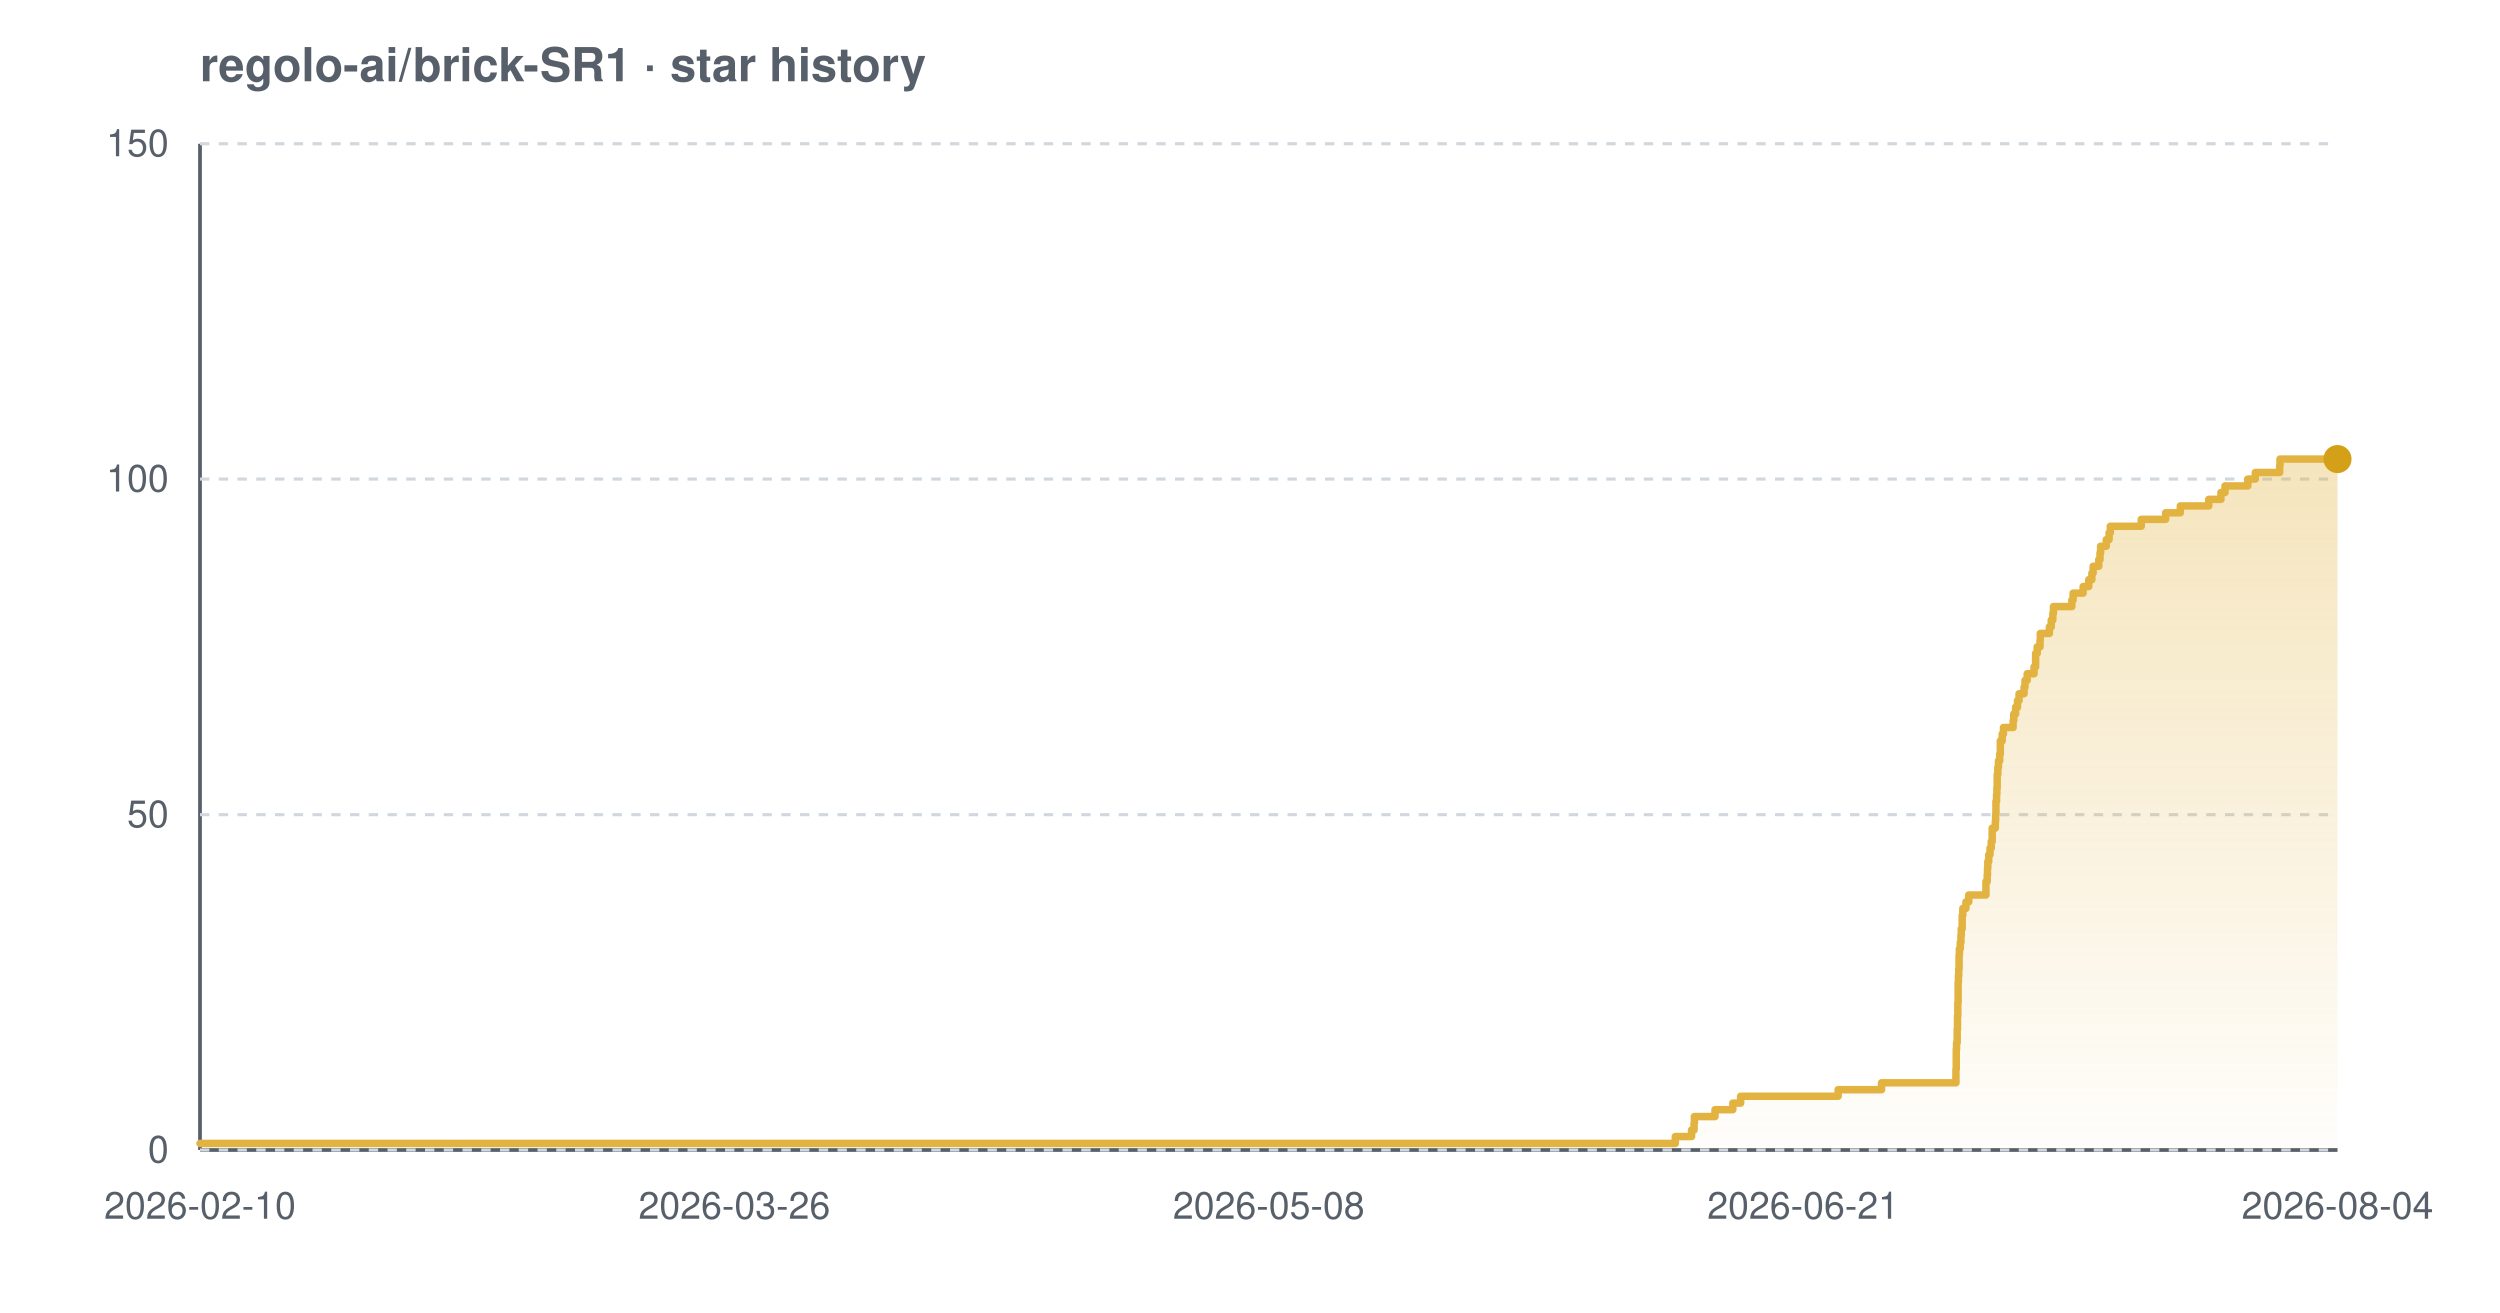
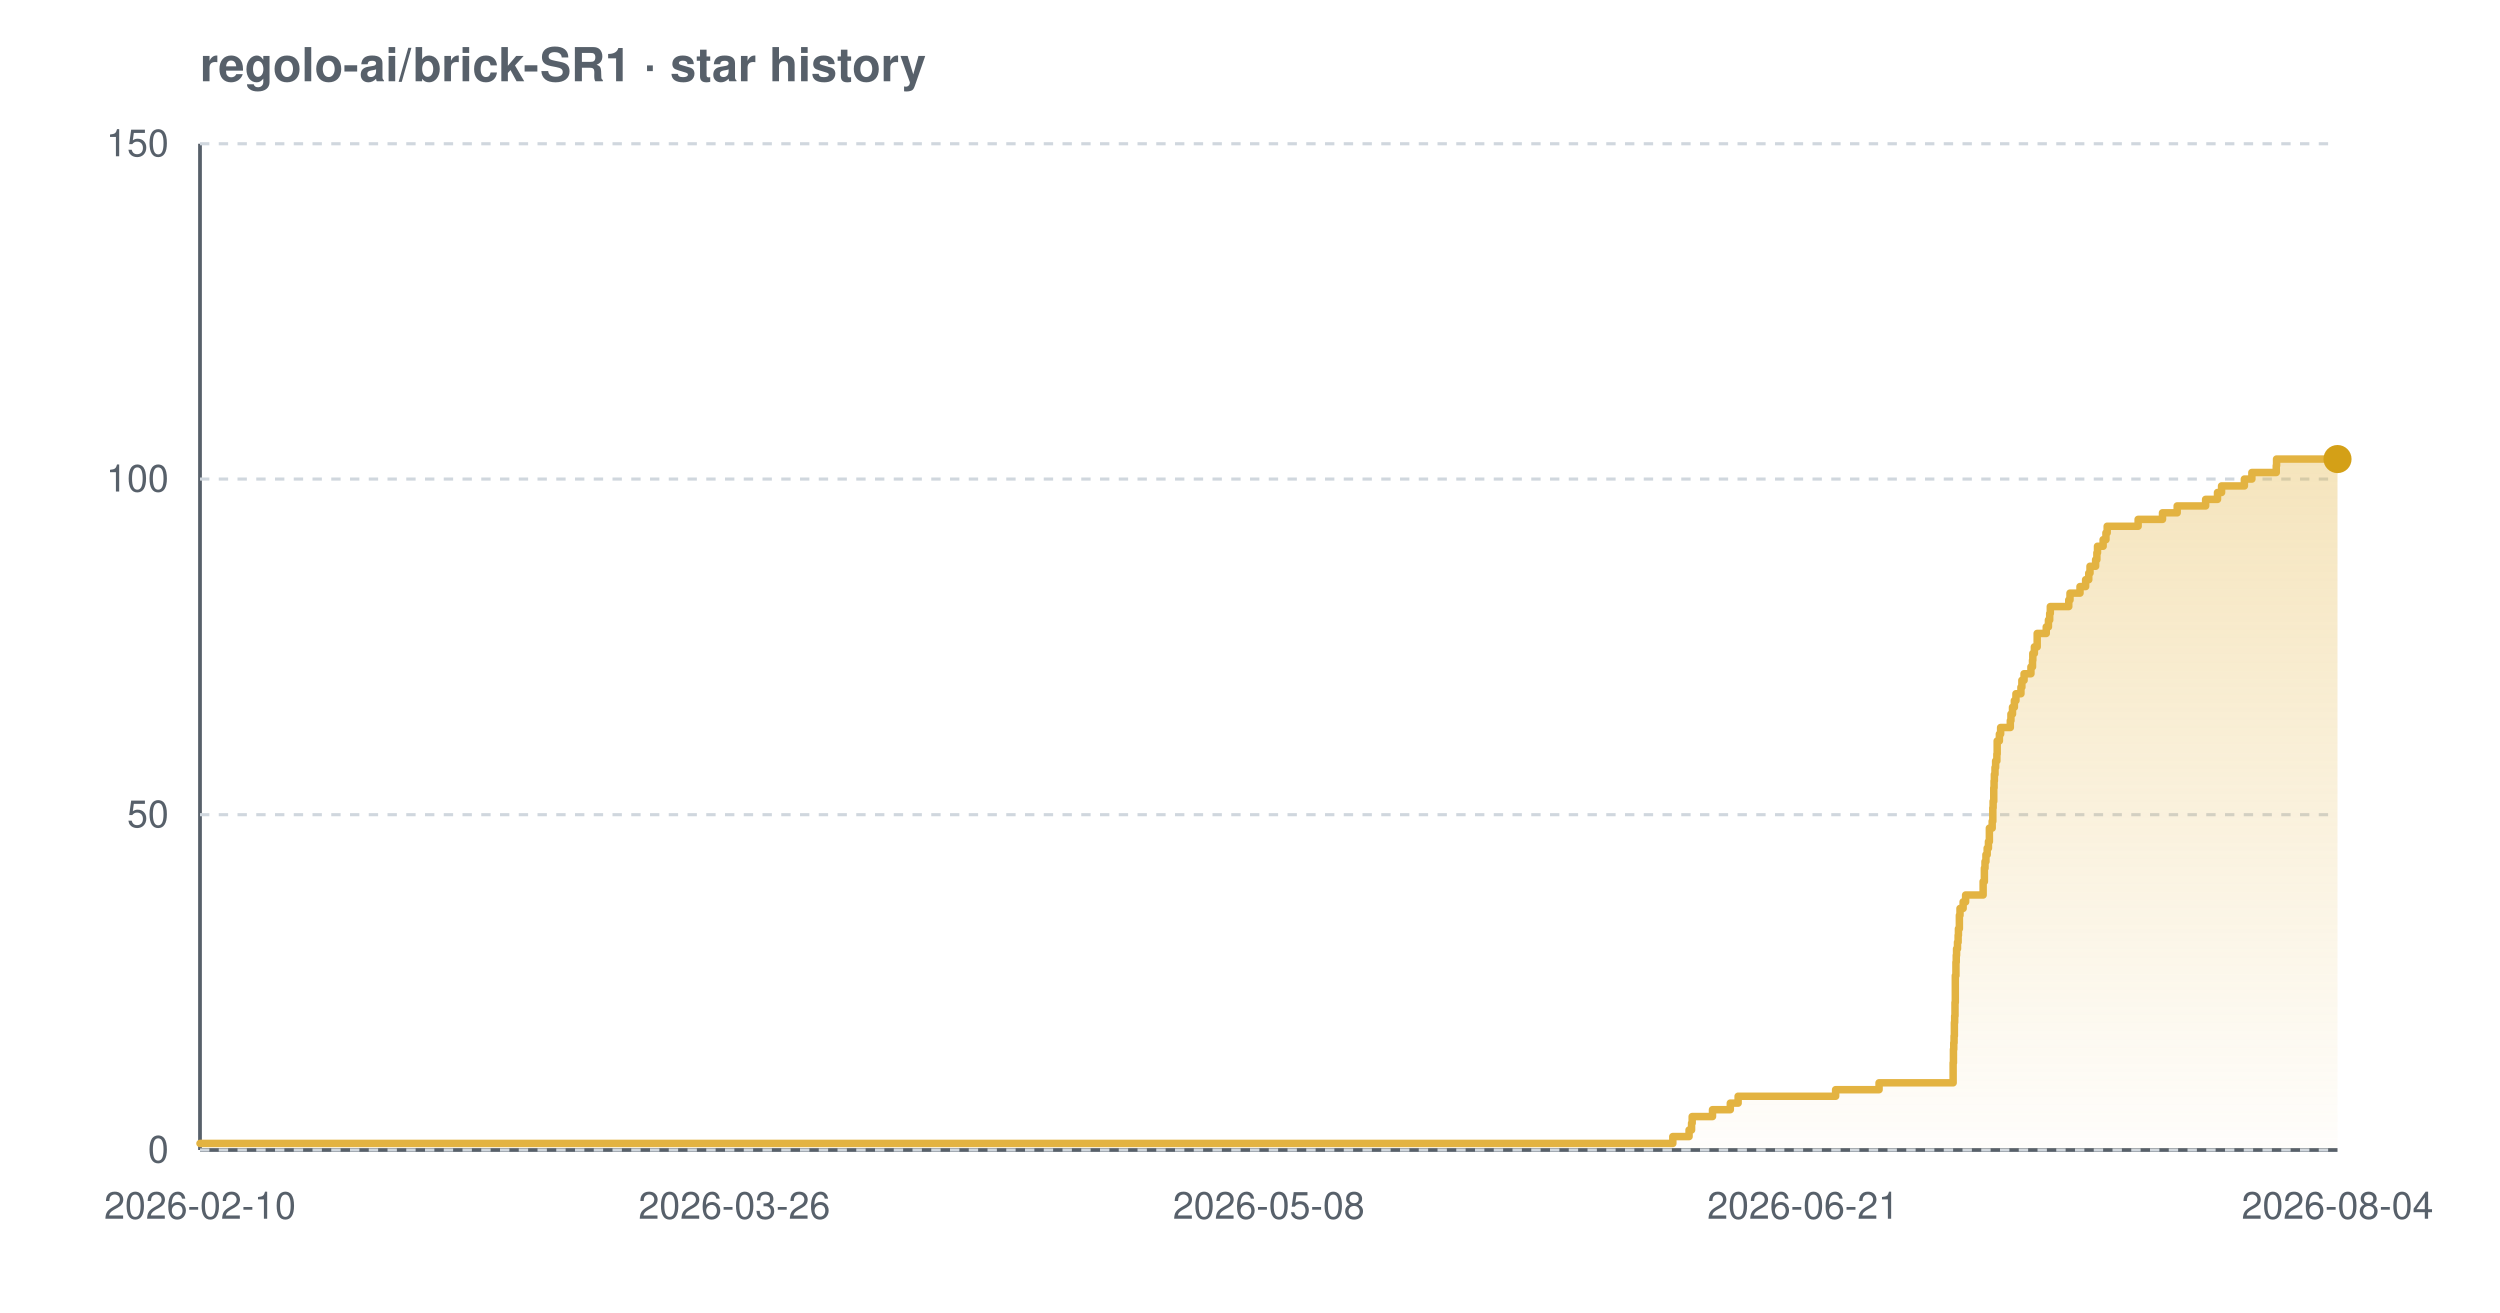
<svg xmlns="http://www.w3.org/2000/svg" width="800" height="420" viewBox="0 0 800 420" font-family="-apple-system,BlinkMacSystemFont,'Segoe UI',Helvetica,Arial,sans-serif" role="img" aria-label="Star history chart for regolo-ai/brick-SR1">
  <defs>
    <linearGradient id="grad-light" x1="0" y1="0" x2="0" y2="1">
      <stop offset="0%" stop-color="#e3b341" stop-opacity="0.35" />
      <stop offset="100%" stop-color="#e3b341" stop-opacity="0.02" />
    </linearGradient>
  </defs>
  <text x="64" y="26" font-size="15" font-weight="600" fill="#57606a">regolo-ai/brick-SR1 · star history</text>
  <line x1="64" y1="368" x2="748" y2="368" stroke="#57606a" stroke-width="1.2" />
  <line x1="64" y1="46" x2="64" y2="368" stroke="#57606a" stroke-width="1.2" />
  <line x1="64" y1="368.0" x2="748" y2="368.0" stroke="#d0d7de" stroke-width="1" stroke-dasharray="3 3" />
  <line x1="64" y1="260.7" x2="748" y2="260.7" stroke="#d0d7de" stroke-width="1" stroke-dasharray="3 3" />
  <line x1="64" y1="153.3" x2="748" y2="153.3" stroke="#d0d7de" stroke-width="1" stroke-dasharray="3 3" />
  <line x1="64" y1="46.0" x2="748" y2="46.0" stroke="#d0d7de" stroke-width="1" stroke-dasharray="3 3" />
-   <path d="M 64.0 365.9 L 536.1 365.9 L 536.1 363.7 L 541.3 363.7 L 541.3 361.6 L 542.1 361.6 L 542.1 359.4 L 542.2 359.4 L 542.2 357.3 L 548.8 357.3 L 548.8 355.1 L 554.5 355.1 L 554.5 353.0 L 557.0 353.0 L 557.0 350.8 L 588.2 350.8 L 588.2 348.7 L 602.1 348.7 L 602.1 346.5 L 625.9 346.5 L 625.9 344.4 L 625.9 344.4 L 625.9 342.2 L 626.0 342.2 L 626.0 340.1 L 626.0 340.1 L 626.0 337.9 L 626.0 337.9 L 626.0 335.8 L 626.1 335.8 L 626.1 333.7 L 626.3 333.7 L 626.3 331.5 L 626.3 331.5 L 626.3 329.4 L 626.4 329.4 L 626.4 327.2 L 626.4 327.2 L 626.4 325.1 L 626.5 325.1 L 626.5 322.9 L 626.5 322.9 L 626.5 320.8 L 626.6 320.8 L 626.6 318.6 L 626.6 318.6 L 626.6 316.5 L 626.6 316.5 L 626.6 314.3 L 626.7 314.3 L 626.7 312.2 L 626.8 312.2 L 626.8 310.0 L 626.9 310.0 L 626.9 307.9 L 626.9 307.9 L 626.9 305.7 L 627.0 305.7 L 627.0 303.6 L 627.3 303.6 L 627.3 301.5 L 627.5 301.5 L 627.5 299.3 L 627.6 299.3 L 627.6 297.2 L 627.9 297.2 L 627.9 295.0 L 627.9 295.0 L 627.9 292.9 L 628.1 292.9 L 628.1 290.7 L 629.1 290.7 L 629.1 288.6 L 630.0 288.6 L 630.0 286.4 L 635.5 286.4 L 635.5 284.3 L 635.5 284.3 L 635.5 282.1 L 635.9 282.1 L 635.9 280.0 L 636.0 280.0 L 636.0 277.8 L 636.1 277.8 L 636.1 275.7 L 636.4 275.7 L 636.4 273.5 L 636.8 273.5 L 636.8 271.4 L 637.2 271.4 L 637.2 269.3 L 637.5 269.3 L 637.5 267.1 L 637.5 267.1 L 637.5 265.0 L 638.5 265.0 L 638.5 262.8 L 638.6 262.8 L 638.6 260.7 L 638.7 260.7 L 638.7 258.5 L 638.7 258.5 L 638.7 256.4 L 638.9 256.4 L 638.9 254.2 L 639.0 254.2 L 639.0 252.1 L 639.1 252.1 L 639.1 249.9 L 639.1 249.9 L 639.1 247.8 L 639.3 247.8 L 639.3 245.6 L 639.5 245.6 L 639.5 243.5 L 639.9 243.5 L 639.9 241.3 L 640.1 241.3 L 640.1 239.2 L 640.1 239.2 L 640.1 237.1 L 640.7 237.1 L 640.7 234.9 L 641.1 234.9 L 641.1 232.8 L 644.2 232.8 L 644.2 230.6 L 644.4 230.6 L 644.4 228.5 L 645.0 228.5 L 645.0 226.3 L 645.6 226.3 L 645.6 224.2 L 646.1 224.2 L 646.1 222.0 L 647.7 222.0 L 647.7 219.9 L 648.0 219.9 L 648.0 217.7 L 648.7 217.7 L 648.7 215.6 L 650.9 215.6 L 650.9 213.4 L 651.4 213.4 L 651.4 211.3 L 651.4 211.3 L 651.4 209.1 L 651.9 209.1 L 651.9 207.0 L 652.8 207.0 L 652.8 204.9 L 652.9 204.9 L 652.9 202.7 L 655.8 202.7 L 655.8 200.6 L 656.4 200.6 L 656.4 198.4 L 656.9 198.4 L 656.9 196.3 L 657.1 196.3 L 657.1 194.1 L 663.0 194.1 L 663.0 192.0 L 663.4 192.0 L 663.4 189.8 L 666.6 189.8 L 666.6 187.7 L 668.4 187.7 L 668.4 185.5 L 669.4 185.5 L 669.4 183.4 L 669.8 183.4 L 669.8 181.2 L 671.6 181.2 L 671.6 179.1 L 672.0 179.1 L 672.0 176.9 L 672.2 176.9 L 672.2 174.8 L 674.0 174.8 L 674.0 172.7 L 674.9 172.7 L 674.9 170.5 L 675.3 170.5 L 675.3 168.4 L 685.2 168.4 L 685.2 166.2 L 693.0 166.2 L 693.0 164.1 L 697.7 164.1 L 697.7 161.9 L 706.8 161.9 L 706.8 159.8 L 710.7 159.8 L 710.7 157.6 L 712.0 157.6 L 712.0 155.5 L 719.3 155.5 L 719.3 153.3 L 721.7 153.3 L 721.7 151.2 L 729.5 151.2 L 729.5 149.0 L 729.6 149.0 L 729.6 146.9 L 748.0 146.9 L 748.0 146.9 L 748.0 368.0 L 64.0 368.0 Z" fill="url(#grad-light)" />
-   <path d="M 64.0 365.9 L 536.1 365.9 L 536.1 363.7 L 541.3 363.7 L 541.3 361.6 L 542.1 361.6 L 542.1 359.4 L 542.2 359.4 L 542.2 357.3 L 548.8 357.3 L 548.8 355.1 L 554.5 355.1 L 554.5 353.0 L 557.0 353.0 L 557.0 350.8 L 588.2 350.8 L 588.2 348.7 L 602.1 348.7 L 602.1 346.5 L 625.9 346.5 L 625.9 344.4 L 625.9 344.4 L 625.9 342.2 L 626.0 342.2 L 626.0 340.1 L 626.0 340.1 L 626.0 337.9 L 626.0 337.9 L 626.0 335.8 L 626.1 335.8 L 626.1 333.7 L 626.3 333.7 L 626.3 331.5 L 626.3 331.5 L 626.3 329.4 L 626.4 329.4 L 626.4 327.2 L 626.4 327.2 L 626.4 325.1 L 626.5 325.1 L 626.5 322.9 L 626.5 322.9 L 626.5 320.8 L 626.6 320.8 L 626.6 318.6 L 626.6 318.6 L 626.6 316.5 L 626.6 316.5 L 626.6 314.3 L 626.7 314.3 L 626.7 312.2 L 626.8 312.2 L 626.8 310.0 L 626.9 310.0 L 626.9 307.9 L 626.9 307.9 L 626.9 305.7 L 627.0 305.7 L 627.0 303.6 L 627.3 303.6 L 627.3 301.5 L 627.5 301.5 L 627.5 299.3 L 627.6 299.3 L 627.6 297.2 L 627.9 297.2 L 627.9 295.0 L 627.9 295.0 L 627.9 292.9 L 628.1 292.9 L 628.1 290.7 L 629.1 290.7 L 629.1 288.6 L 630.0 288.6 L 630.0 286.4 L 635.5 286.4 L 635.5 284.3 L 635.5 284.3 L 635.5 282.1 L 635.9 282.1 L 635.9 280.0 L 636.0 280.0 L 636.0 277.8 L 636.1 277.8 L 636.1 275.7 L 636.4 275.7 L 636.4 273.5 L 636.8 273.5 L 636.8 271.4 L 637.2 271.4 L 637.2 269.3 L 637.5 269.3 L 637.5 267.1 L 637.5 267.1 L 637.5 265.0 L 638.5 265.0 L 638.5 262.8 L 638.6 262.8 L 638.6 260.7 L 638.7 260.7 L 638.7 258.5 L 638.7 258.5 L 638.7 256.4 L 638.9 256.4 L 638.9 254.2 L 639.0 254.2 L 639.0 252.1 L 639.1 252.1 L 639.1 249.9 L 639.1 249.9 L 639.1 247.8 L 639.3 247.8 L 639.3 245.6 L 639.5 245.6 L 639.5 243.5 L 639.9 243.5 L 639.9 241.3 L 640.1 241.3 L 640.1 239.2 L 640.1 239.2 L 640.1 237.1 L 640.7 237.1 L 640.7 234.9 L 641.1 234.9 L 641.1 232.8 L 644.2 232.8 L 644.2 230.6 L 644.4 230.6 L 644.4 228.5 L 645.0 228.5 L 645.0 226.3 L 645.6 226.3 L 645.6 224.2 L 646.1 224.2 L 646.1 222.0 L 647.7 222.0 L 647.7 219.9 L 648.0 219.9 L 648.0 217.7 L 648.7 217.7 L 648.7 215.6 L 650.9 215.6 L 650.9 213.4 L 651.4 213.4 L 651.4 211.3 L 651.4 211.3 L 651.4 209.1 L 651.9 209.1 L 651.9 207.0 L 652.8 207.0 L 652.8 204.9 L 652.9 204.9 L 652.9 202.7 L 655.8 202.7 L 655.8 200.6 L 656.4 200.6 L 656.4 198.4 L 656.9 198.4 L 656.9 196.3 L 657.1 196.3 L 657.1 194.1 L 663.0 194.1 L 663.0 192.0 L 663.4 192.0 L 663.4 189.8 L 666.6 189.8 L 666.6 187.7 L 668.4 187.7 L 668.4 185.5 L 669.4 185.5 L 669.4 183.4 L 669.8 183.4 L 669.8 181.2 L 671.6 181.2 L 671.6 179.1 L 672.0 179.1 L 672.0 176.9 L 672.2 176.9 L 672.2 174.8 L 674.0 174.8 L 674.0 172.7 L 674.9 172.7 L 674.9 170.5 L 675.3 170.5 L 675.3 168.4 L 685.2 168.4 L 685.2 166.2 L 693.0 166.2 L 693.0 164.1 L 697.7 164.1 L 697.7 161.9 L 706.8 161.9 L 706.8 159.8 L 710.7 159.8 L 710.7 157.6 L 712.0 157.6 L 712.0 155.5 L 719.3 155.5 L 719.3 153.3 L 721.7 153.3 L 721.7 151.2 L 729.5 151.2 L 729.5 149.0 L 729.6 149.0 L 729.6 146.9 L 748.0 146.9 L 748.0 146.9" fill="none" stroke="#e3b341" stroke-width="2.4" stroke-linejoin="round" stroke-linecap="round" />
+   <path d="M 64.0 365.9 L 535.3 365.9 L 535.3 363.7 L 540.5 363.7 L 540.5 361.6 L 541.3 361.6 L 541.3 359.4 L 541.5 359.4 L 541.5 357.3 L 548.0 357.3 L 548.0 355.1 L 553.7 355.1 L 553.7 353.0 L 556.2 353.0 L 556.2 350.8 L 587.4 350.8 L 587.4 348.7 L 601.3 348.7 L 601.3 346.5 L 625.0 346.5 L 625.0 344.4 L 625.0 344.4 L 625.0 342.2 L 625.0 342.2 L 625.0 340.1 L 625.1 340.1 L 625.1 337.9 L 625.1 337.9 L 625.1 335.8 L 625.2 335.8 L 625.2 333.7 L 625.3 333.7 L 625.3 331.5 L 625.4 331.5 L 625.4 329.4 L 625.4 329.4 L 625.4 327.2 L 625.5 327.2 L 625.5 325.1 L 625.6 325.1 L 625.6 322.9 L 625.6 322.9 L 625.6 320.8 L 625.7 320.8 L 625.7 318.6 L 625.7 318.6 L 625.7 316.5 L 625.7 316.5 L 625.7 314.3 L 625.7 314.3 L 625.7 312.2 L 625.9 312.2 L 625.9 310.0 L 625.9 310.0 L 625.9 307.9 L 626.0 307.9 L 626.0 305.7 L 626.1 305.7 L 626.1 303.6 L 626.4 303.6 L 626.4 301.5 L 626.6 301.5 L 626.6 299.3 L 626.7 299.3 L 626.7 297.2 L 627.0 297.2 L 627.0 295.0 L 627.0 295.0 L 627.0 292.9 L 627.2 292.9 L 627.2 290.7 L 628.2 290.7 L 628.2 288.6 L 629.0 288.6 L 629.0 286.4 L 634.6 286.4 L 634.6 284.3 L 634.6 284.3 L 634.6 282.1 L 635.0 282.1 L 635.0 280.0 L 635.0 280.0 L 635.0 277.8 L 635.2 277.8 L 635.2 275.7 L 635.5 275.7 L 635.5 273.5 L 635.9 273.5 L 635.9 271.4 L 636.3 271.4 L 636.3 269.3 L 636.6 269.3 L 636.6 267.1 L 636.6 267.1 L 636.6 265.0 L 637.5 265.0 L 637.5 262.8 L 637.7 262.8 L 637.7 260.7 L 637.7 260.7 L 637.7 258.5 L 637.8 258.5 L 637.8 256.4 L 638.0 256.4 L 638.0 254.2 L 638.0 254.2 L 638.0 252.1 L 638.1 252.1 L 638.1 249.9 L 638.2 249.9 L 638.2 247.8 L 638.4 247.8 L 638.4 245.6 L 638.6 245.6 L 638.6 243.5 L 639.0 243.5 L 639.0 241.3 L 639.1 241.3 L 639.1 239.2 L 639.1 239.2 L 639.1 237.1 L 639.8 237.1 L 639.8 234.9 L 640.2 234.9 L 640.2 232.8 L 643.3 232.8 L 643.3 230.6 L 643.5 230.6 L 643.5 228.5 L 644.0 228.5 L 644.0 226.3 L 644.6 226.3 L 644.6 224.2 L 645.1 224.2 L 645.1 222.0 L 646.7 222.0 L 646.7 219.9 L 647.0 219.9 L 647.0 217.7 L 647.7 217.7 L 647.7 215.6 L 649.9 215.6 L 649.9 213.4 L 650.4 213.4 L 650.4 211.3 L 650.5 211.3 L 650.5 209.1 L 651.0 209.1 L 651.0 207.0 L 651.9 207.0 L 651.9 204.9 L 651.9 204.9 L 651.9 202.7 L 654.8 202.7 L 654.8 200.6 L 655.5 200.6 L 655.5 198.4 L 655.9 198.4 L 655.9 196.3 L 656.1 196.3 L 656.1 194.1 L 662.0 194.1 L 662.0 192.0 L 662.4 192.0 L 662.4 189.8 L 665.6 189.8 L 665.6 187.7 L 667.4 187.7 L 667.4 185.5 L 668.4 185.5 L 668.4 183.4 L 668.8 183.4 L 668.8 181.2 L 670.6 181.2 L 670.6 179.1 L 671.0 179.1 L 671.0 176.9 L 671.2 176.9 L 671.2 174.8 L 673.0 174.8 L 673.0 172.7 L 673.9 172.7 L 673.9 170.5 L 674.3 170.5 L 674.3 168.4 L 684.2 168.4 L 684.2 166.2 L 692.0 166.2 L 692.0 164.1 L 696.7 164.1 L 696.7 161.9 L 705.8 161.9 L 705.8 159.8 L 709.6 159.8 L 709.6 157.6 L 710.9 157.6 L 710.9 155.5 L 718.2 155.5 L 718.2 153.3 L 720.6 153.3 L 720.6 151.2 L 728.4 151.2 L 728.4 149.0 L 728.5 149.0 L 728.5 146.9 L 748.0 146.9 L 748.0 146.9 L 748.0 368.0 L 64.0 368.0 Z" fill="url(#grad-light)" />
+   <path d="M 64.0 365.9 L 535.3 365.9 L 535.3 363.7 L 540.5 363.7 L 540.5 361.6 L 541.3 361.6 L 541.3 359.4 L 541.5 359.4 L 541.5 357.3 L 548.0 357.3 L 548.0 355.1 L 553.7 355.1 L 553.7 353.0 L 556.2 353.0 L 556.2 350.8 L 587.4 350.8 L 587.4 348.7 L 601.3 348.7 L 601.3 346.5 L 625.0 346.5 L 625.0 344.4 L 625.0 344.4 L 625.0 342.2 L 625.0 342.2 L 625.0 340.1 L 625.1 340.1 L 625.1 337.9 L 625.1 337.9 L 625.1 335.8 L 625.2 335.8 L 625.2 333.7 L 625.3 333.7 L 625.3 331.5 L 625.4 331.5 L 625.4 329.4 L 625.4 329.4 L 625.4 327.2 L 625.5 327.2 L 625.5 325.1 L 625.6 325.1 L 625.6 322.9 L 625.6 322.9 L 625.6 320.8 L 625.7 320.8 L 625.7 318.6 L 625.7 318.6 L 625.7 316.5 L 625.7 316.5 L 625.7 314.3 L 625.7 314.3 L 625.7 312.2 L 625.9 312.2 L 625.9 310.0 L 625.9 310.0 L 625.9 307.9 L 626.0 307.9 L 626.0 305.7 L 626.1 305.7 L 626.1 303.6 L 626.4 303.6 L 626.4 301.5 L 626.6 301.5 L 626.6 299.3 L 626.7 299.3 L 626.7 297.2 L 627.0 297.2 L 627.0 295.0 L 627.0 295.0 L 627.0 292.9 L 627.2 292.9 L 627.2 290.7 L 628.2 290.7 L 628.2 288.6 L 629.0 288.6 L 629.0 286.4 L 634.6 286.4 L 634.6 284.3 L 634.6 284.3 L 634.6 282.1 L 635.0 282.1 L 635.0 280.0 L 635.0 280.0 L 635.0 277.8 L 635.2 277.8 L 635.2 275.7 L 635.5 275.7 L 635.5 273.5 L 635.9 273.5 L 635.9 271.4 L 636.3 271.4 L 636.3 269.3 L 636.6 269.3 L 636.6 267.1 L 636.6 267.1 L 636.6 265.0 L 637.5 265.0 L 637.5 262.8 L 637.7 262.8 L 637.7 260.7 L 637.7 260.7 L 637.7 258.5 L 637.8 258.5 L 637.8 256.4 L 638.0 256.4 L 638.0 254.2 L 638.0 254.2 L 638.0 252.1 L 638.1 252.1 L 638.1 249.9 L 638.2 249.9 L 638.2 247.8 L 638.4 247.8 L 638.4 245.6 L 638.6 245.6 L 638.6 243.5 L 639.0 243.5 L 639.0 241.3 L 639.1 241.3 L 639.1 239.2 L 639.1 239.2 L 639.1 237.1 L 639.8 237.1 L 639.8 234.9 L 640.2 234.9 L 640.2 232.8 L 643.3 232.8 L 643.3 230.6 L 643.5 230.6 L 643.5 228.5 L 644.0 228.5 L 644.0 226.3 L 644.6 226.3 L 644.6 224.2 L 645.1 224.2 L 645.1 222.0 L 646.7 222.0 L 646.7 219.9 L 647.0 219.9 L 647.0 217.7 L 647.7 217.7 L 647.7 215.6 L 649.9 215.6 L 649.9 213.4 L 650.4 213.4 L 650.4 211.3 L 650.5 211.3 L 650.5 209.1 L 651.0 209.1 L 651.0 207.0 L 651.9 207.0 L 651.9 204.9 L 651.9 204.9 L 651.9 202.7 L 654.8 202.7 L 654.8 200.6 L 655.5 200.6 L 655.5 198.4 L 655.9 198.4 L 655.9 196.3 L 656.1 196.3 L 656.1 194.1 L 662.0 194.1 L 662.0 192.0 L 662.4 192.0 L 662.4 189.8 L 665.6 189.8 L 665.6 187.7 L 667.4 187.7 L 667.4 185.5 L 668.4 185.5 L 668.4 183.4 L 668.8 183.4 L 668.8 181.2 L 670.6 181.2 L 670.6 179.1 L 671.0 179.1 L 671.0 176.9 L 671.2 176.9 L 671.2 174.8 L 673.0 174.8 L 673.0 172.7 L 673.9 172.7 L 673.9 170.5 L 674.3 170.5 L 674.3 168.4 L 684.2 168.4 L 684.2 166.2 L 692.0 166.2 L 692.0 164.1 L 696.7 164.1 L 696.7 161.9 L 705.8 161.9 L 705.8 159.8 L 709.6 159.8 L 709.6 157.6 L 710.9 157.6 L 710.9 155.5 L 718.2 155.5 L 718.2 153.3 L 720.6 153.3 L 720.6 151.2 L 728.4 151.2 L 728.4 149.0 L 728.5 149.0 L 728.5 146.9 L 748.0 146.9 L 748.0 146.9" fill="none" stroke="#e3b341" stroke-width="2.4" stroke-linejoin="round" stroke-linecap="round" />
  <circle cx="748.0" cy="146.9" r="4.5" fill="#d4a017" />
  <text x="54" y="372.0" text-anchor="end" font-size="12" fill="#57606a">0</text>
  <text x="54" y="264.7" text-anchor="end" font-size="12" fill="#57606a">50</text>
  <text x="54" y="157.3" text-anchor="end" font-size="12" fill="#57606a">100</text>
  <text x="54" y="50.0" text-anchor="end" font-size="12" fill="#57606a">150</text>
  <text x="64.0" y="390" text-anchor="middle" font-size="12" fill="#57606a">2026-02-10</text>
  <text x="235.0" y="390" text-anchor="middle" font-size="12" fill="#57606a">2026-03-26</text>
  <text x="406.0" y="390" text-anchor="middle" font-size="12" fill="#57606a">2026-05-08</text>
  <text x="577.0" y="390" text-anchor="middle" font-size="12" fill="#57606a">2026-06-21</text>
  <text x="748.0" y="390" text-anchor="middle" font-size="12" fill="#57606a">2026-08-04</text>
</svg>
